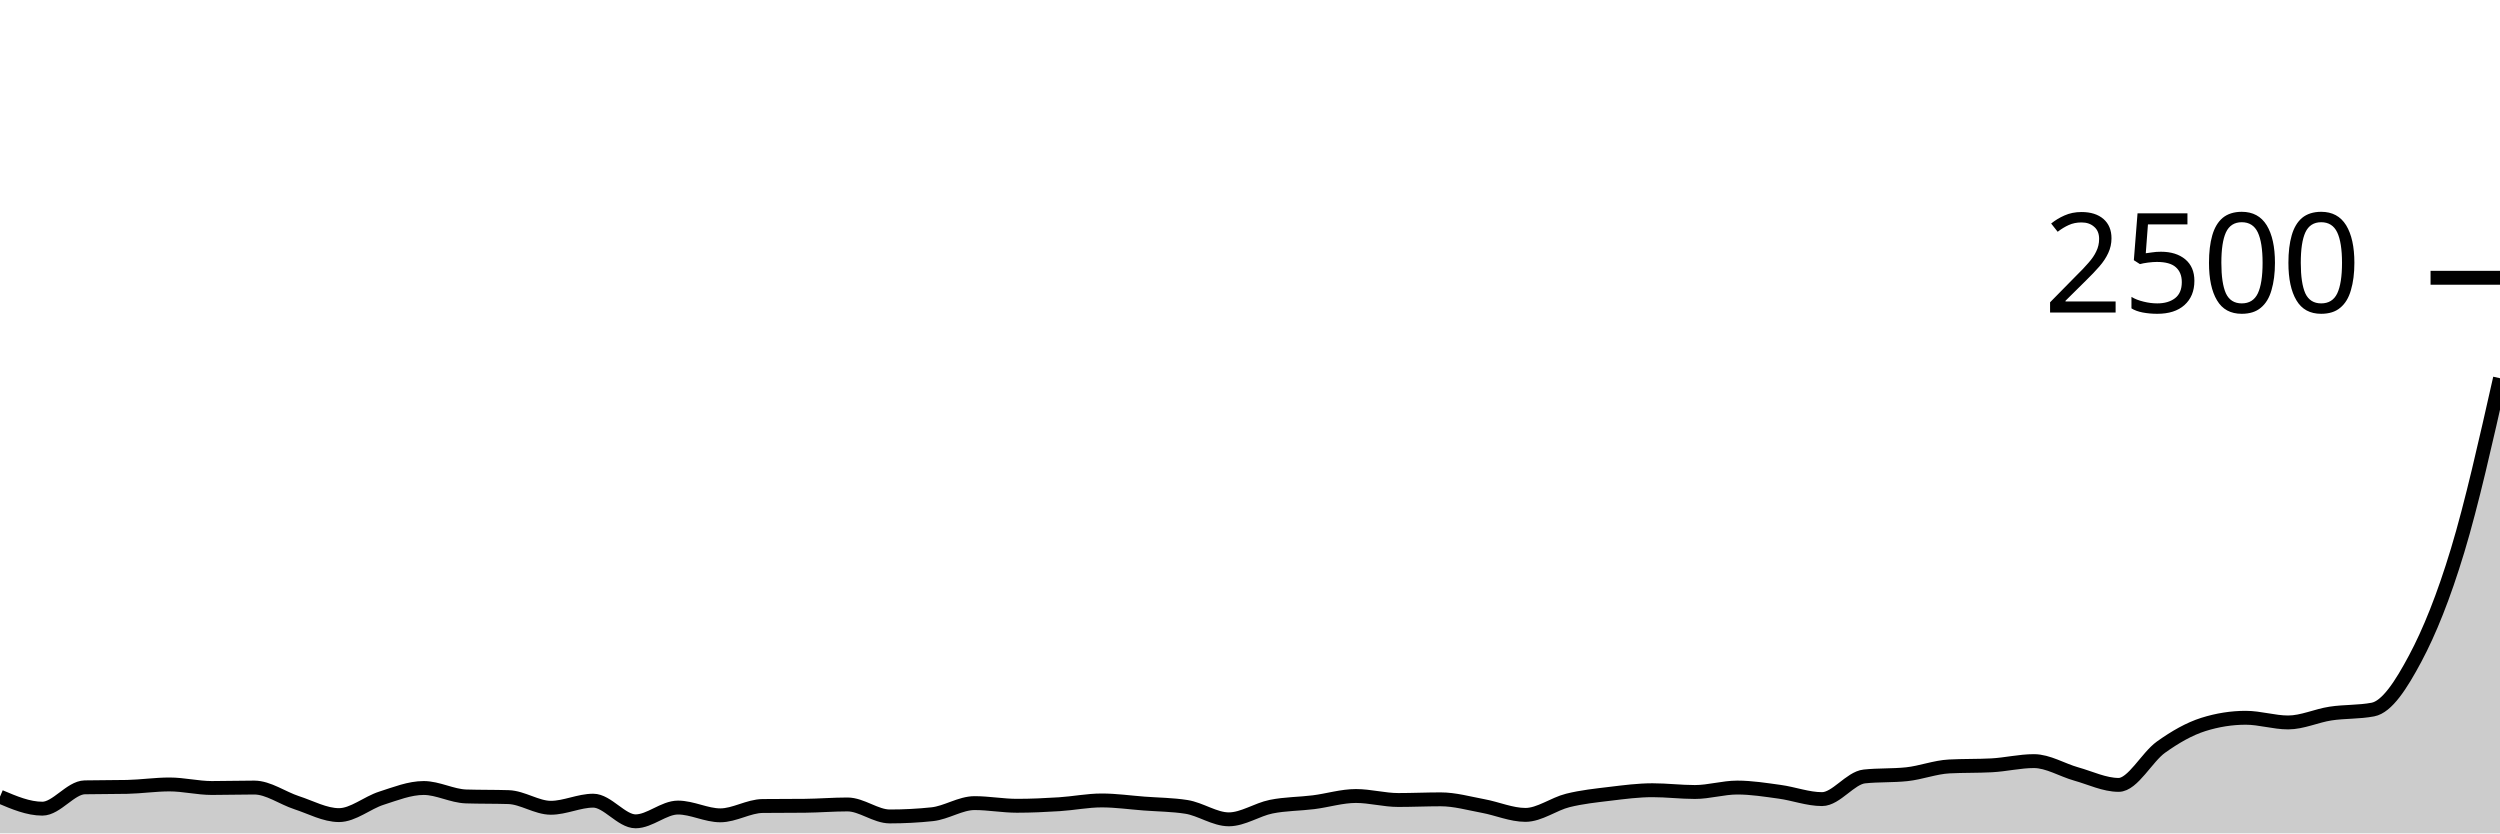
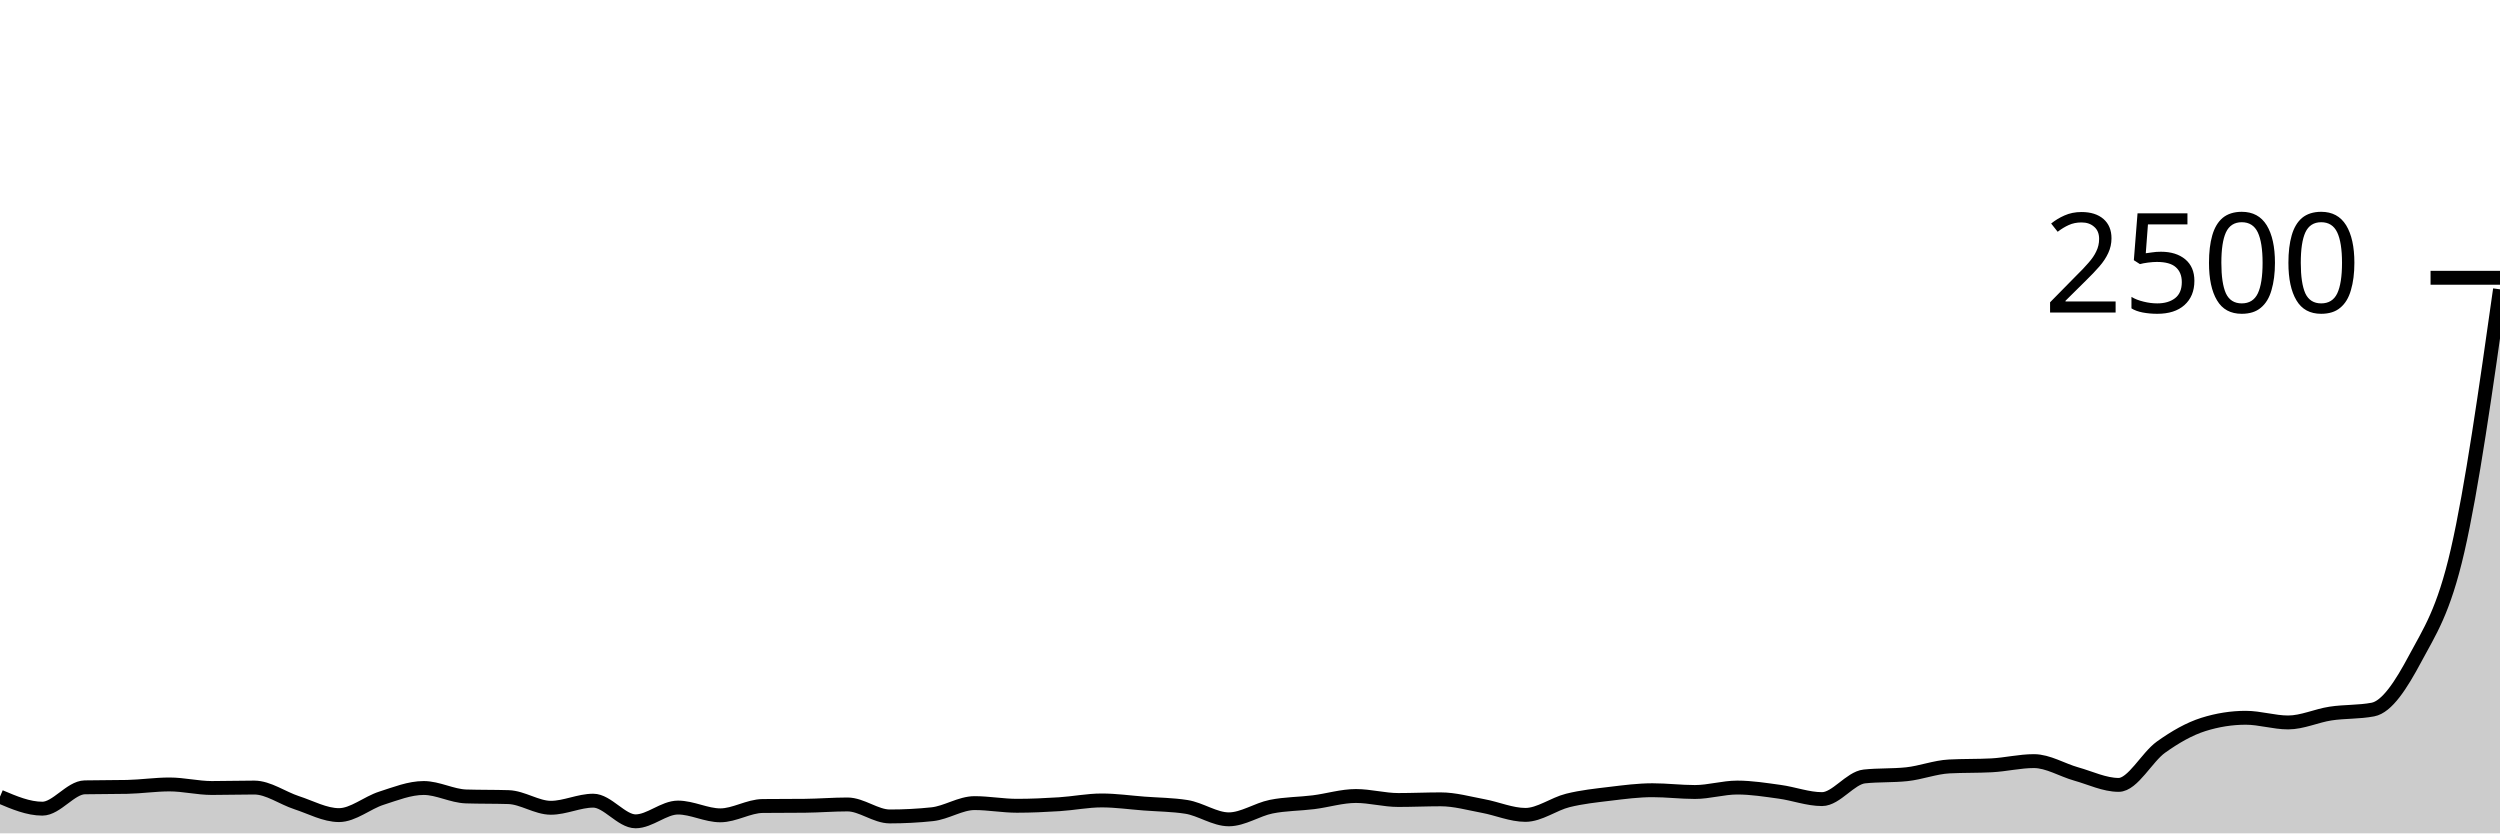
<svg xmlns="http://www.w3.org/2000/svg" viewBox="0 0 180 60">
  <g transform="translate(0,20)">
-     <path class="area" fill="rgba(0, 0, 0, 0.2)" d="M0,37.36C1.017,37.792,2.034,38.224,3.051,38.224C4.068,38.224,5.085,36.709,6.102,36.688C7.119,36.667,8.136,36.677,9.153,36.656C10.169,36.635,11.186,36.48,12.203,36.48C13.22,36.48,14.237,36.736,15.254,36.736C16.271,36.736,17.288,36.704,18.305,36.704C19.322,36.704,20.339,37.461,21.356,37.792C22.373,38.123,23.39,38.688,24.407,38.688C25.424,38.688,26.441,37.797,27.458,37.472C28.475,37.147,29.492,36.736,30.508,36.736C31.525,36.736,32.542,37.312,33.559,37.344C34.576,37.376,35.593,37.36,36.61,37.392C37.627,37.424,38.644,38.16,39.661,38.16C40.678,38.16,41.695,37.648,42.712,37.648C43.729,37.648,44.746,39.136,45.763,39.136C46.78,39.136,47.797,38.144,48.814,38.144C49.831,38.144,50.847,38.704,51.864,38.704C52.881,38.704,53.898,38.043,54.915,38.032C55.932,38.021,56.949,38.027,57.966,38.016C58.983,38.005,60,37.92,61.017,37.92C62.034,37.92,63.051,38.784,64.068,38.784C65.085,38.784,66.102,38.731,67.119,38.624C68.136,38.517,69.153,37.824,70.169,37.824C71.186,37.824,72.203,38.016,73.22,38.016C74.237,38.016,75.254,37.968,76.271,37.904C77.288,37.84,78.305,37.632,79.322,37.632C80.339,37.632,81.356,37.779,82.373,37.856C83.39,37.933,84.407,37.936,85.424,38.096C86.441,38.256,87.458,38.992,88.475,38.992C89.492,38.992,90.508,38.285,91.525,38.08C92.542,37.875,93.559,37.888,94.576,37.76C95.593,37.632,96.61,37.312,97.627,37.312C98.644,37.312,99.661,37.6,100.678,37.6C101.695,37.6,102.712,37.552,103.729,37.552C104.746,37.552,105.763,37.845,106.78,38.032C107.797,38.219,108.814,38.672,109.831,38.672C110.847,38.672,111.864,37.885,112.881,37.632C113.898,37.379,114.915,37.275,115.932,37.152C116.949,37.029,117.966,36.896,118.983,36.896C120,36.896,121.017,37.024,122.034,37.024C123.051,37.024,124.068,36.704,125.085,36.704C126.102,36.704,127.119,36.869,128.136,37.008C129.153,37.147,130.169,37.536,131.186,37.536C132.203,37.536,133.22,36.011,134.237,35.904C135.254,35.797,136.271,35.851,137.288,35.744C138.305,35.637,139.322,35.237,140.339,35.184C141.356,35.131,142.373,35.157,143.39,35.104C144.407,35.051,145.424,34.8,146.441,34.8C147.458,34.8,148.475,35.443,149.492,35.728C150.508,36.013,151.525,36.512,152.542,36.512C153.559,36.512,154.576,34.517,155.593,33.792C156.61,33.067,157.627,32.48,158.644,32.16C159.661,31.84,160.678,31.68,161.695,31.68C162.712,31.68,163.729,32.016,164.746,32.016C165.763,32.016,166.78,31.531,167.797,31.376C168.814,31.221,169.831,31.28,170.847,31.088C171.864,30.896,172.881,29.317,173.898,27.408C174.915,25.499,175.932,22.995,176.949,19.632C177.966,16.269,178.983,11.751,180,7.232L180,40C178.983,40,177.966,40,176.949,40C175.932,40,174.915,40,173.898,40C172.881,40,171.864,40,170.847,40C169.831,40,168.814,40,167.797,40C166.78,40,165.763,40,164.746,40C163.729,40,162.712,40,161.695,40C160.678,40,159.661,40,158.644,40C157.627,40,156.61,40,155.593,40C154.576,40,153.559,40,152.542,40C151.525,40,150.508,40,149.492,40C148.475,40,147.458,40,146.441,40C145.424,40,144.407,40,143.39,40C142.373,40,141.356,40,140.339,40C139.322,40,138.305,40,137.288,40C136.271,40,135.254,40,134.237,40C133.22,40,132.203,40,131.186,40C130.169,40,129.153,40,128.136,40C127.119,40,126.102,40,125.085,40C124.068,40,123.051,40,122.034,40C121.017,40,120,40,118.983,40C117.966,40,116.949,40,115.932,40C114.915,40,113.898,40,112.881,40C111.864,40,110.847,40,109.831,40C108.814,40,107.797,40,106.78,40C105.763,40,104.746,40,103.729,40C102.712,40,101.695,40,100.678,40C99.661,40,98.644,40,97.627,40C96.61,40,95.593,40,94.576,40C93.559,40,92.542,40,91.525,40C90.508,40,89.492,40,88.475,40C87.458,40,86.441,40,85.424,40C84.407,40,83.39,40,82.373,40C81.356,40,80.339,40,79.322,40C78.305,40,77.288,40,76.271,40C75.254,40,74.237,40,73.22,40C72.203,40,71.186,40,70.169,40C69.153,40,68.136,40,67.119,40C66.102,40,65.085,40,64.068,40C63.051,40,62.034,40,61.017,40C60,40,58.983,40,57.966,40C56.949,40,55.932,40,54.915,40C53.898,40,52.881,40,51.864,40C50.847,40,49.831,40,48.814,40C47.797,40,46.78,40,45.763,40C44.746,40,43.729,40,42.712,40C41.695,40,40.678,40,39.661,40C38.644,40,37.627,40,36.61,40C35.593,40,34.576,40,33.559,40C32.542,40,31.525,40,30.508,40C29.492,40,28.475,40,27.458,40C26.441,40,25.424,40,24.407,40C23.39,40,22.373,40,21.356,40C20.339,40,19.322,40,18.305,40C17.288,40,16.271,40,15.254,40C14.237,40,13.22,40,12.203,40C11.186,40,10.169,40,9.153,40C8.136,40,7.119,40,6.102,40C5.085,40,4.068,40,3.051,40C2.034,40,1.017,40,0,40Z" />
-     <path class="line" stroke="black" fill="none" d="M0,37.36C1.017,37.792,2.034,38.224,3.051,38.224C4.068,38.224,5.085,36.709,6.102,36.688C7.119,36.667,8.136,36.677,9.153,36.656C10.169,36.635,11.186,36.48,12.203,36.48C13.22,36.48,14.237,36.736,15.254,36.736C16.271,36.736,17.288,36.704,18.305,36.704C19.322,36.704,20.339,37.461,21.356,37.792C22.373,38.123,23.39,38.688,24.407,38.688C25.424,38.688,26.441,37.797,27.458,37.472C28.475,37.147,29.492,36.736,30.508,36.736C31.525,36.736,32.542,37.312,33.559,37.344C34.576,37.376,35.593,37.36,36.61,37.392C37.627,37.424,38.644,38.16,39.661,38.16C40.678,38.16,41.695,37.648,42.712,37.648C43.729,37.648,44.746,39.136,45.763,39.136C46.78,39.136,47.797,38.144,48.814,38.144C49.831,38.144,50.847,38.704,51.864,38.704C52.881,38.704,53.898,38.043,54.915,38.032C55.932,38.021,56.949,38.027,57.966,38.016C58.983,38.005,60,37.92,61.017,37.92C62.034,37.92,63.051,38.784,64.068,38.784C65.085,38.784,66.102,38.731,67.119,38.624C68.136,38.517,69.153,37.824,70.169,37.824C71.186,37.824,72.203,38.016,73.22,38.016C74.237,38.016,75.254,37.968,76.271,37.904C77.288,37.84,78.305,37.632,79.322,37.632C80.339,37.632,81.356,37.779,82.373,37.856C83.39,37.933,84.407,37.936,85.424,38.096C86.441,38.256,87.458,38.992,88.475,38.992C89.492,38.992,90.508,38.285,91.525,38.08C92.542,37.875,93.559,37.888,94.576,37.76C95.593,37.632,96.61,37.312,97.627,37.312C98.644,37.312,99.661,37.6,100.678,37.6C101.695,37.6,102.712,37.552,103.729,37.552C104.746,37.552,105.763,37.845,106.78,38.032C107.797,38.219,108.814,38.672,109.831,38.672C110.847,38.672,111.864,37.885,112.881,37.632C113.898,37.379,114.915,37.275,115.932,37.152C116.949,37.029,117.966,36.896,118.983,36.896C120,36.896,121.017,37.024,122.034,37.024C123.051,37.024,124.068,36.704,125.085,36.704C126.102,36.704,127.119,36.869,128.136,37.008C129.153,37.147,130.169,37.536,131.186,37.536C132.203,37.536,133.22,36.011,134.237,35.904C135.254,35.797,136.271,35.851,137.288,35.744C138.305,35.637,139.322,35.237,140.339,35.184C141.356,35.131,142.373,35.157,143.39,35.104C144.407,35.051,145.424,34.8,146.441,34.8C147.458,34.8,148.475,35.443,149.492,35.728C150.508,36.013,151.525,36.512,152.542,36.512C153.559,36.512,154.576,34.517,155.593,33.792C156.61,33.067,157.627,32.48,158.644,32.16C159.661,31.84,160.678,31.68,161.695,31.68C162.712,31.68,163.729,32.016,164.746,32.016C165.763,32.016,166.78,31.531,167.797,31.376C168.814,31.221,169.831,31.28,170.847,31.088C171.864,30.896,172.881,29.317,173.898,27.408C174.915,25.499,175.932,22.995,176.949,19.632C177.966,16.269,178.983,11.751,180,7.232" />
+     <path class="area" fill="rgba(0, 0, 0, 0.2)" d="M0,37.36C1.017,37.792,2.034,38.224,3.051,38.224C4.068,38.224,5.085,36.709,6.102,36.688C7.119,36.667,8.136,36.677,9.153,36.656C10.169,36.635,11.186,36.48,12.203,36.48C13.22,36.48,14.237,36.736,15.254,36.736C16.271,36.736,17.288,36.704,18.305,36.704C19.322,36.704,20.339,37.461,21.356,37.792C22.373,38.123,23.39,38.688,24.407,38.688C25.424,38.688,26.441,37.797,27.458,37.472C28.475,37.147,29.492,36.736,30.508,36.736C31.525,36.736,32.542,37.312,33.559,37.344C34.576,37.376,35.593,37.36,36.61,37.392C37.627,37.424,38.644,38.16,39.661,38.16C40.678,38.16,41.695,37.648,42.712,37.648C43.729,37.648,44.746,39.136,45.763,39.136C46.78,39.136,47.797,38.144,48.814,38.144C49.831,38.144,50.847,38.704,51.864,38.704C52.881,38.704,53.898,38.043,54.915,38.032C55.932,38.021,56.949,38.027,57.966,38.016C58.983,38.005,60,37.92,61.017,37.92C62.034,37.92,63.051,38.784,64.068,38.784C65.085,38.784,66.102,38.731,67.119,38.624C68.136,38.517,69.153,37.824,70.169,37.824C71.186,37.824,72.203,38.016,73.22,38.016C74.237,38.016,75.254,37.968,76.271,37.904C77.288,37.84,78.305,37.632,79.322,37.632C80.339,37.632,81.356,37.779,82.373,37.856C83.39,37.933,84.407,37.936,85.424,38.096C86.441,38.256,87.458,38.992,88.475,38.992C89.492,38.992,90.508,38.285,91.525,38.08C92.542,37.875,93.559,37.888,94.576,37.76C95.593,37.632,96.61,37.312,97.627,37.312C98.644,37.312,99.661,37.6,100.678,37.6C101.695,37.6,102.712,37.552,103.729,37.552C104.746,37.552,105.763,37.845,106.78,38.032C107.797,38.219,108.814,38.672,109.831,38.672C110.847,38.672,111.864,37.885,112.881,37.632C113.898,37.379,114.915,37.275,115.932,37.152C116.949,37.029,117.966,36.896,118.983,36.896C120,36.896,121.017,37.024,122.034,37.024C123.051,37.024,124.068,36.704,125.085,36.704C126.102,36.704,127.119,36.869,128.136,37.008C129.153,37.147,130.169,37.536,131.186,37.536C132.203,37.536,133.22,36.011,134.237,35.904C135.254,35.797,136.271,35.851,137.288,35.744C138.305,35.637,139.322,35.237,140.339,35.184C141.356,35.131,142.373,35.157,143.39,35.104C144.407,35.051,145.424,34.8,146.441,34.8C147.458,34.8,148.475,35.443,149.492,35.728C150.508,36.013,151.525,36.512,152.542,36.512C153.559,36.512,154.576,34.517,155.593,33.792C156.61,33.067,157.627,32.48,158.644,32.16C159.661,31.84,160.678,31.68,161.695,31.68C162.712,31.68,163.729,32.016,164.746,32.016C165.763,32.016,166.78,31.531,167.797,31.376C168.814,31.221,169.831,31.28,170.847,31.088C171.864,30.896,172.881,29.317,173.898,27.408C174.915,25.499,175.932,24.061,176.949,19.632C177.966,15.203,178.983,8.017,180,0.832L180,40C178.983,40,177.966,40,176.949,40C175.932,40,174.915,40,173.898,40C172.881,40,171.864,40,170.847,40C169.831,40,168.814,40,167.797,40C166.78,40,165.763,40,164.746,40C163.729,40,162.712,40,161.695,40C160.678,40,159.661,40,158.644,40C157.627,40,156.61,40,155.593,40C154.576,40,153.559,40,152.542,40C151.525,40,150.508,40,149.492,40C148.475,40,147.458,40,146.441,40C145.424,40,144.407,40,143.39,40C142.373,40,141.356,40,140.339,40C139.322,40,138.305,40,137.288,40C136.271,40,135.254,40,134.237,40C133.22,40,132.203,40,131.186,40C130.169,40,129.153,40,128.136,40C127.119,40,126.102,40,125.085,40C124.068,40,123.051,40,122.034,40C121.017,40,120,40,118.983,40C117.966,40,116.949,40,115.932,40C114.915,40,113.898,40,112.881,40C111.864,40,110.847,40,109.831,40C108.814,40,107.797,40,106.78,40C105.763,40,104.746,40,103.729,40C102.712,40,101.695,40,100.678,40C99.661,40,98.644,40,97.627,40C96.61,40,95.593,40,94.576,40C93.559,40,92.542,40,91.525,40C90.508,40,89.492,40,88.475,40C87.458,40,86.441,40,85.424,40C84.407,40,83.39,40,82.373,40C81.356,40,80.339,40,79.322,40C78.305,40,77.288,40,76.271,40C75.254,40,74.237,40,73.22,40C72.203,40,71.186,40,70.169,40C69.153,40,68.136,40,67.119,40C66.102,40,65.085,40,64.068,40C63.051,40,62.034,40,61.017,40C60,40,58.983,40,57.966,40C56.949,40,55.932,40,54.915,40C53.898,40,52.881,40,51.864,40C50.847,40,49.831,40,48.814,40C47.797,40,46.78,40,45.763,40C44.746,40,43.729,40,42.712,40C41.695,40,40.678,40,39.661,40C38.644,40,37.627,40,36.61,40C35.593,40,34.576,40,33.559,40C32.542,40,31.525,40,30.508,40C29.492,40,28.475,40,27.458,40C26.441,40,25.424,40,24.407,40C23.39,40,22.373,40,21.356,40C20.339,40,19.322,40,18.305,40C17.288,40,16.271,40,15.254,40C14.237,40,13.22,40,12.203,40C11.186,40,10.169,40,9.153,40C8.136,40,7.119,40,6.102,40C5.085,40,4.068,40,3.051,40C2.034,40,1.017,40,0,40Z" />
+     <path class="line" stroke="black" fill="none" d="M0,37.36C1.017,37.792,2.034,38.224,3.051,38.224C4.068,38.224,5.085,36.709,6.102,36.688C7.119,36.667,8.136,36.677,9.153,36.656C10.169,36.635,11.186,36.48,12.203,36.48C13.22,36.48,14.237,36.736,15.254,36.736C16.271,36.736,17.288,36.704,18.305,36.704C19.322,36.704,20.339,37.461,21.356,37.792C22.373,38.123,23.39,38.688,24.407,38.688C25.424,38.688,26.441,37.797,27.458,37.472C28.475,37.147,29.492,36.736,30.508,36.736C31.525,36.736,32.542,37.312,33.559,37.344C34.576,37.376,35.593,37.36,36.61,37.392C37.627,37.424,38.644,38.16,39.661,38.16C40.678,38.16,41.695,37.648,42.712,37.648C43.729,37.648,44.746,39.136,45.763,39.136C46.78,39.136,47.797,38.144,48.814,38.144C49.831,38.144,50.847,38.704,51.864,38.704C52.881,38.704,53.898,38.043,54.915,38.032C55.932,38.021,56.949,38.027,57.966,38.016C58.983,38.005,60,37.92,61.017,37.92C62.034,37.92,63.051,38.784,64.068,38.784C65.085,38.784,66.102,38.731,67.119,38.624C68.136,38.517,69.153,37.824,70.169,37.824C71.186,37.824,72.203,38.016,73.22,38.016C74.237,38.016,75.254,37.968,76.271,37.904C77.288,37.84,78.305,37.632,79.322,37.632C80.339,37.632,81.356,37.779,82.373,37.856C83.39,37.933,84.407,37.936,85.424,38.096C86.441,38.256,87.458,38.992,88.475,38.992C89.492,38.992,90.508,38.285,91.525,38.08C92.542,37.875,93.559,37.888,94.576,37.76C95.593,37.632,96.61,37.312,97.627,37.312C98.644,37.312,99.661,37.6,100.678,37.6C101.695,37.6,102.712,37.552,103.729,37.552C104.746,37.552,105.763,37.845,106.78,38.032C107.797,38.219,108.814,38.672,109.831,38.672C110.847,38.672,111.864,37.885,112.881,37.632C113.898,37.379,114.915,37.275,115.932,37.152C116.949,37.029,117.966,36.896,118.983,36.896C120,36.896,121.017,37.024,122.034,37.024C123.051,37.024,124.068,36.704,125.085,36.704C126.102,36.704,127.119,36.869,128.136,37.008C129.153,37.147,130.169,37.536,131.186,37.536C132.203,37.536,133.22,36.011,134.237,35.904C135.254,35.797,136.271,35.851,137.288,35.744C138.305,35.637,139.322,35.237,140.339,35.184C141.356,35.131,142.373,35.157,143.39,35.104C144.407,35.051,145.424,34.8,146.441,34.8C147.458,34.8,148.475,35.443,149.492,35.728C150.508,36.013,151.525,36.512,152.542,36.512C153.559,36.512,154.576,34.517,155.593,33.792C156.61,33.067,157.627,32.48,158.644,32.16C159.661,31.84,160.678,31.68,161.695,31.68C162.712,31.68,163.729,32.016,164.746,32.016C165.763,32.016,166.78,31.531,167.797,31.376C168.814,31.221,169.831,31.28,170.847,31.088C171.864,30.896,172.881,29.317,173.898,27.408C174.915,25.499,175.932,24.061,176.949,19.632C177.966,15.203,178.983,8.017,180,0.832" />
    <path class="axis-ceiling" stroke-width="1" stroke="black" fill="none" d="M175,0L180,0" />
    <text class="axis-ceiling-label" font-family="sans-serif" text-anchor="end" font-size="10px" x="170" y="2.5">2500</text>
  </g>
</svg>
